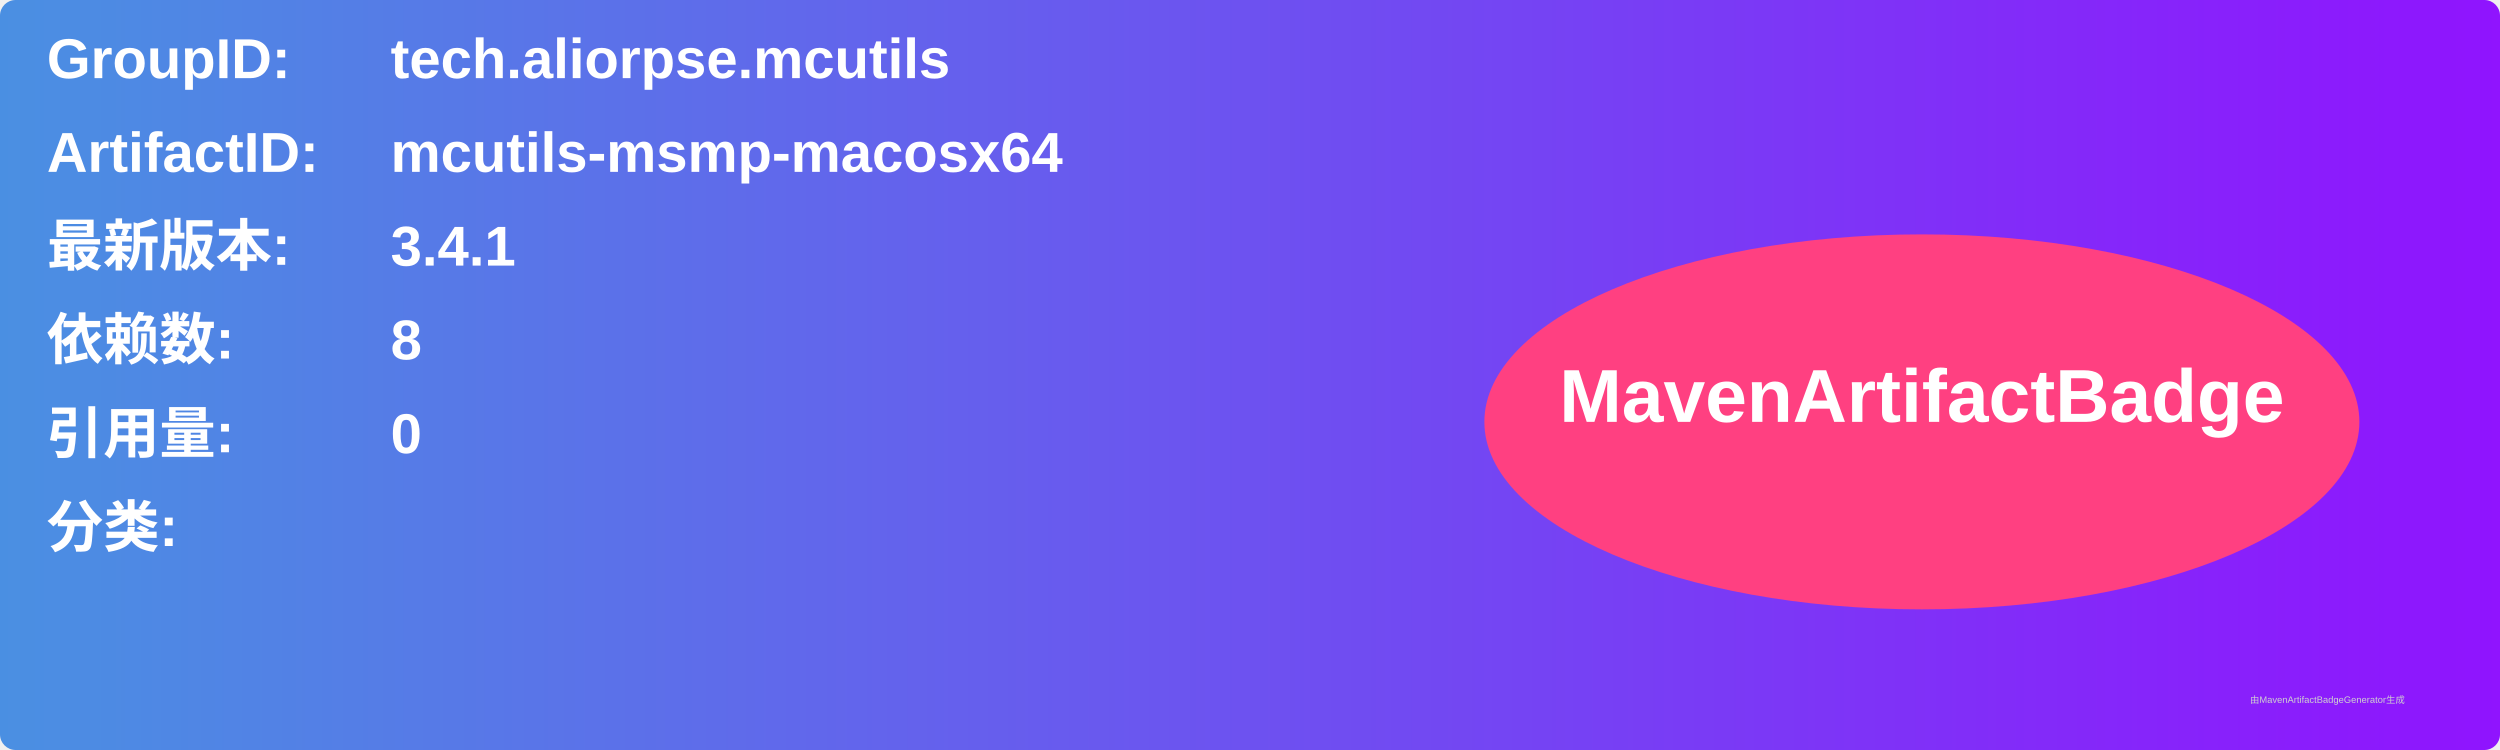
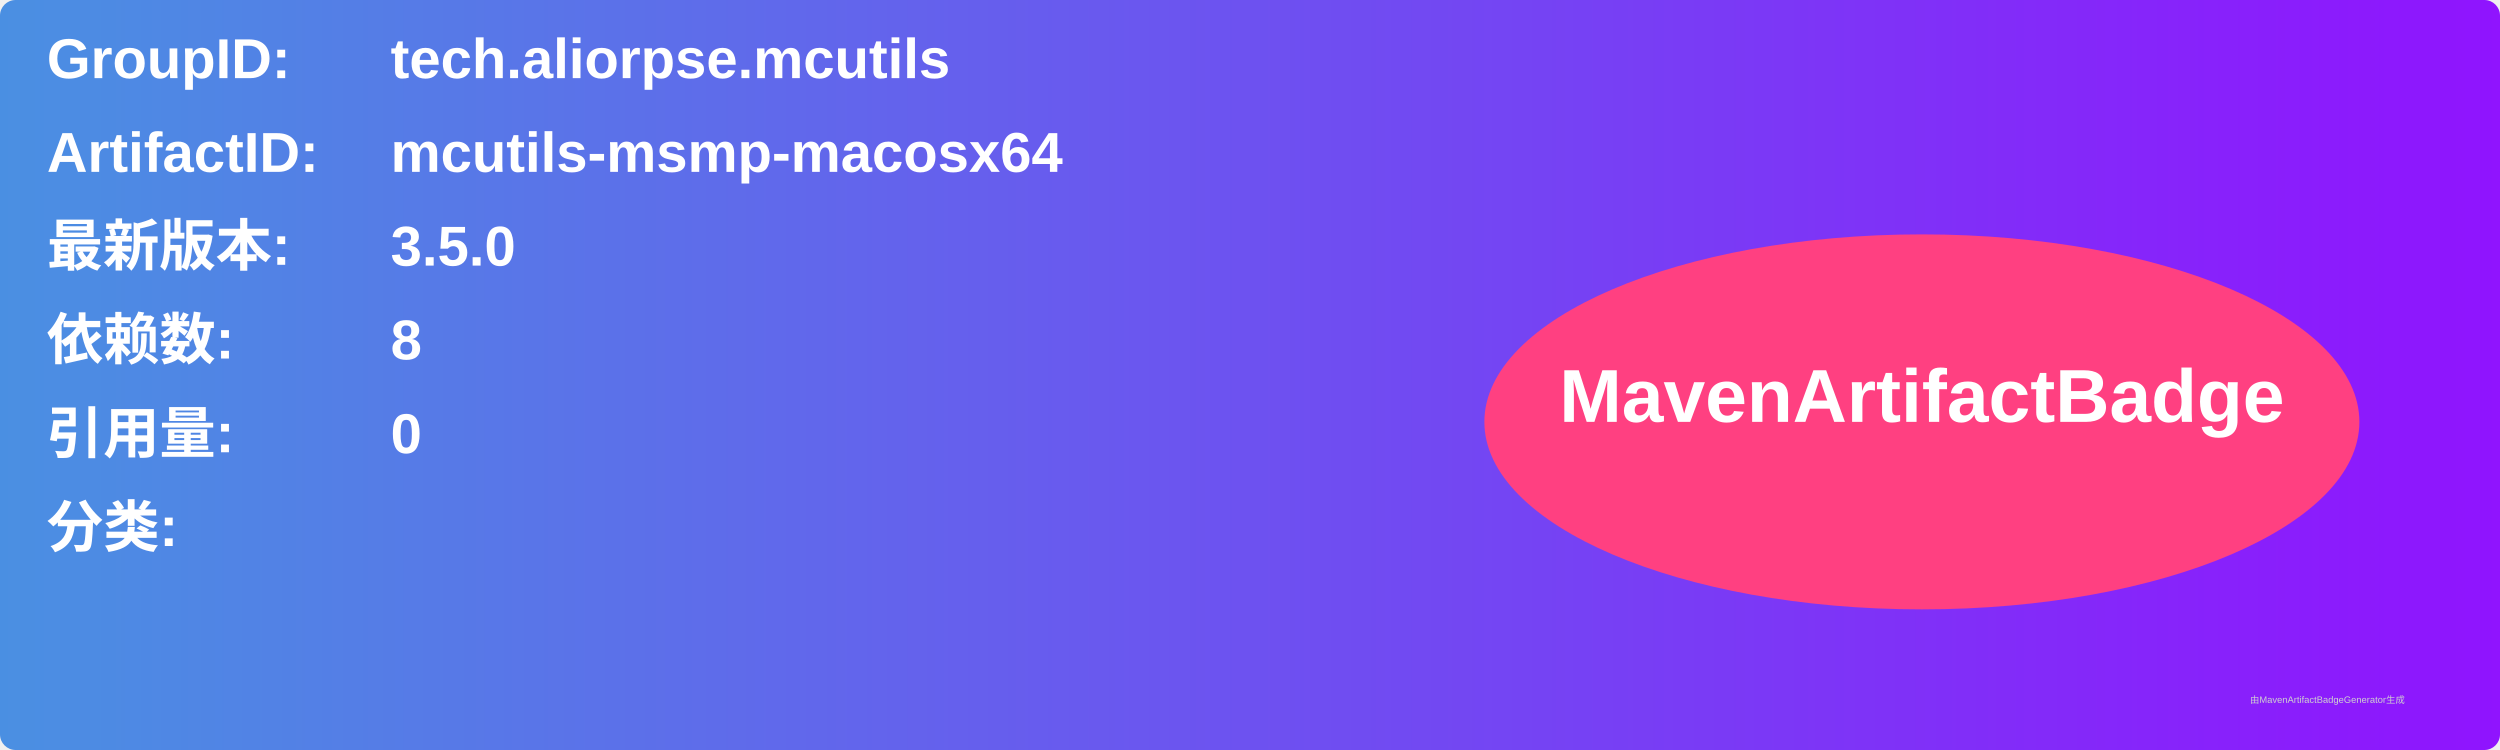
<svg xmlns="http://www.w3.org/2000/svg" width="800" height="240" viewBox="0 0 800 240">
  <linearGradient id="grad" x1="0%" y1="0%" x2="100%" y2="0%">
    <stop offset="0%" stop-color="#4a90e2" />
    <stop offset="100%" stop-color="#9013fe" />
  </linearGradient>
  <rect width="100%" height="100%" rx="5" ry="5" fill="url(#grad)" />
  <g transform="translate(15, 15)">
    <text x="0" y="10" font-family="Arial" font-size="18" fill="white" font-weight="bold" width="260">GroupID:</text>
    <text x="110" y="10" font-family="Arial" font-size="18" fill="white" font-weight="bold" width="460">tech.aliorpse.mcutils</text>
    <text x="0" y="40" font-family="Arial" font-size="18" fill="white" font-weight="bold" width="260">ArtifactID:</text>
    <text x="110" y="40" font-family="Arial" font-size="18" fill="white" font-weight="bold" width="460">mcutils-msmp-macosx64</text>
    <text x="0" y="70" font-family="Arial" font-size="18" fill="white" font-weight="bold">最新版本:</text>
    <text x="110" y="70" font-family="Arial" font-size="18" fill="white" font-weight="bold">
-       <tspan font-weight="bold">3.4.1</tspan>
+       <tspan font-weight="bold">3.5.0</tspan>
    </text>
    <text x="0" y="100" font-family="Arial" font-size="18" fill="white" font-weight="bold">依赖数: </text>
    <text x="110" y="100" font-family="Arial" font-size="18" fill="white">
      <tspan font-weight="bold">8</tspan>
    </text>
    <text x="0" y="130" font-family="Arial" font-size="18" fill="white" font-weight="bold">引用量: </text>
    <text x="110" y="130" font-family="Arial" font-size="18" fill="white">
      <tspan font-weight="bold">0</tspan>
    </text>
    <text x="0" y="160" font-family="Arial" font-size="18" fill="white" font-weight="bold">分类:</text>
    <text x="10" y="190" font-family="Arial" font-size="10" fill="white">
      <tspan font-weight="bold" />
    </text>
    <ellipse cx="600" cy="120" rx="140" ry="60" fill="#ff4081" />
    <text x="600" y="120" text-anchor="middle" font-family="Arial" font-size="24" fill="white" font-weight="bold">MavenArtifactBadge</text>
  </g>
  <text x="720" y="225" font-family="Arial" font-size="3" fill="#d0d0d0">由MavenArtifactBadgeGenerator生成</text>
</svg>
